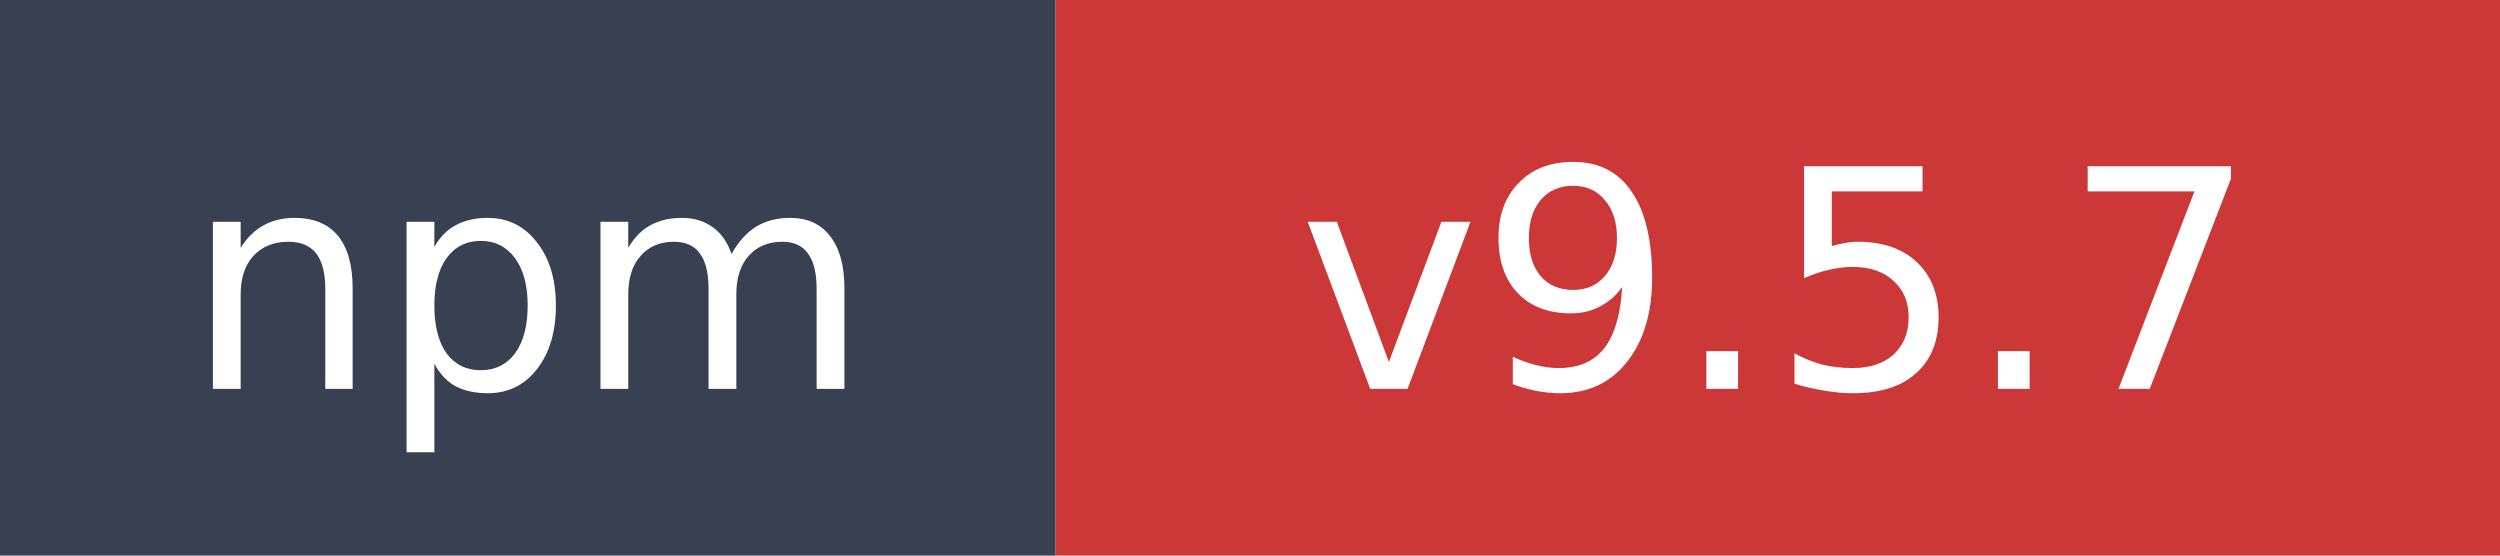
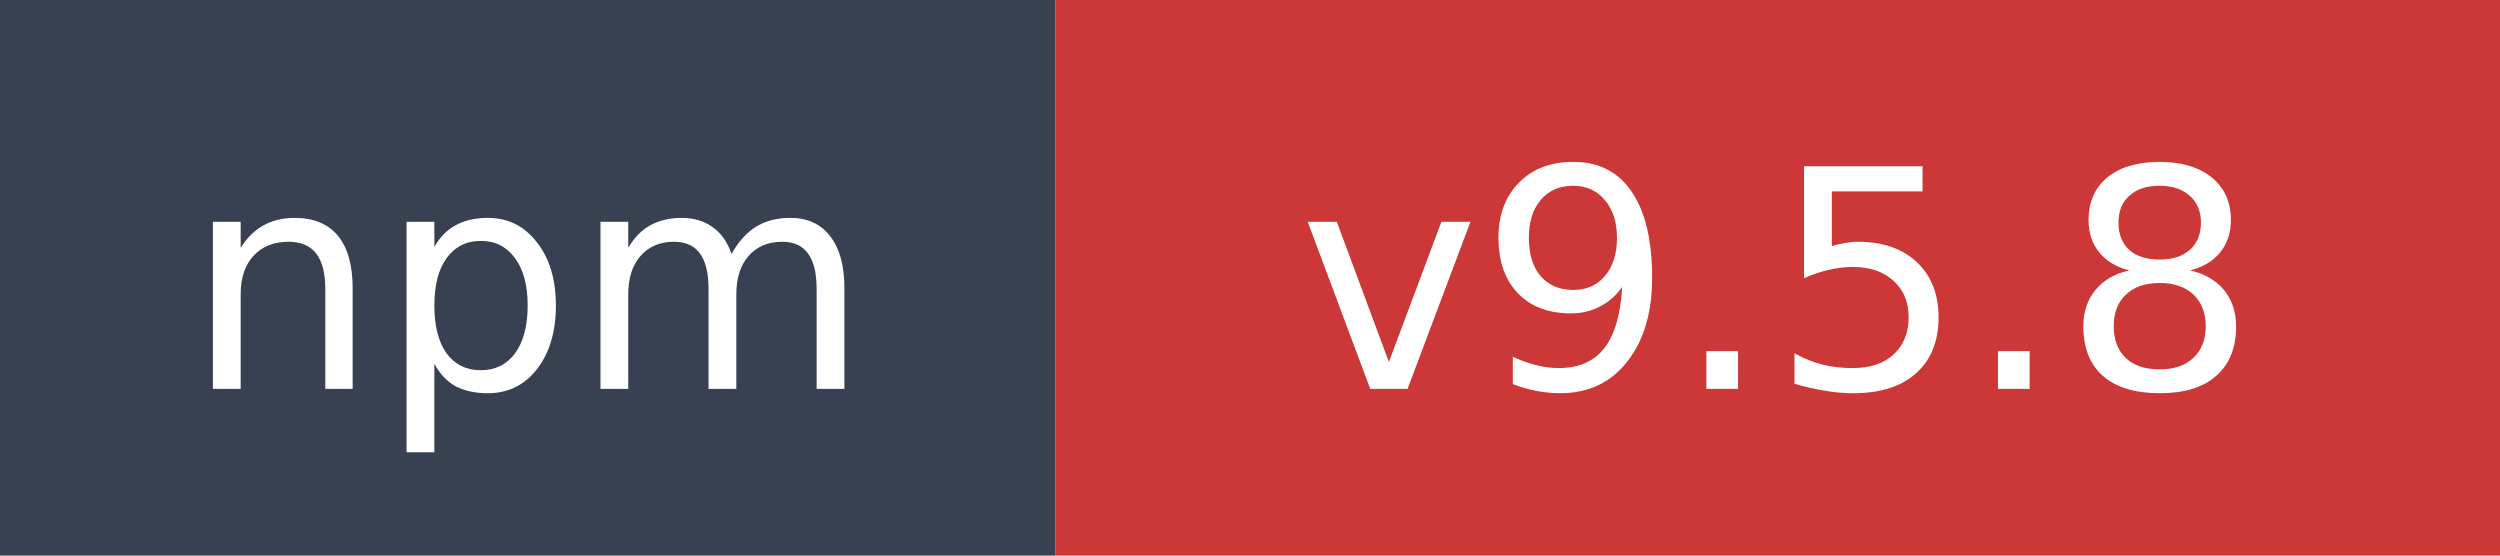
- <svg xmlns="http://www.w3.org/2000/svg" width="90" height="20" role="img" aria-label="npm: v9.5.7">
+ <svg xmlns="http://www.w3.org/2000/svg" width="90" height="20" role="img" aria-label="npm: v9.5.8">
  <rect width="38" height="20" fill="#374151" />
  <rect x="38" width="52" height="20" fill="#cb3837" />
  <text x="19" y="14" fill="#ffffff" font-family="Verdana,Geneva,DejaVu Sans,sans-serif" font-size="11" text-anchor="middle">npm</text>
-   <text x="64" y="14" fill="#ffffff" font-family="Verdana,Geneva,DejaVu Sans,sans-serif" font-size="11" text-anchor="middle">v9.5.7</text>
+   <text x="64" y="14" fill="#ffffff" font-family="Verdana,Geneva,DejaVu Sans,sans-serif" font-size="11" text-anchor="middle">v9.5.8</text>
</svg>
